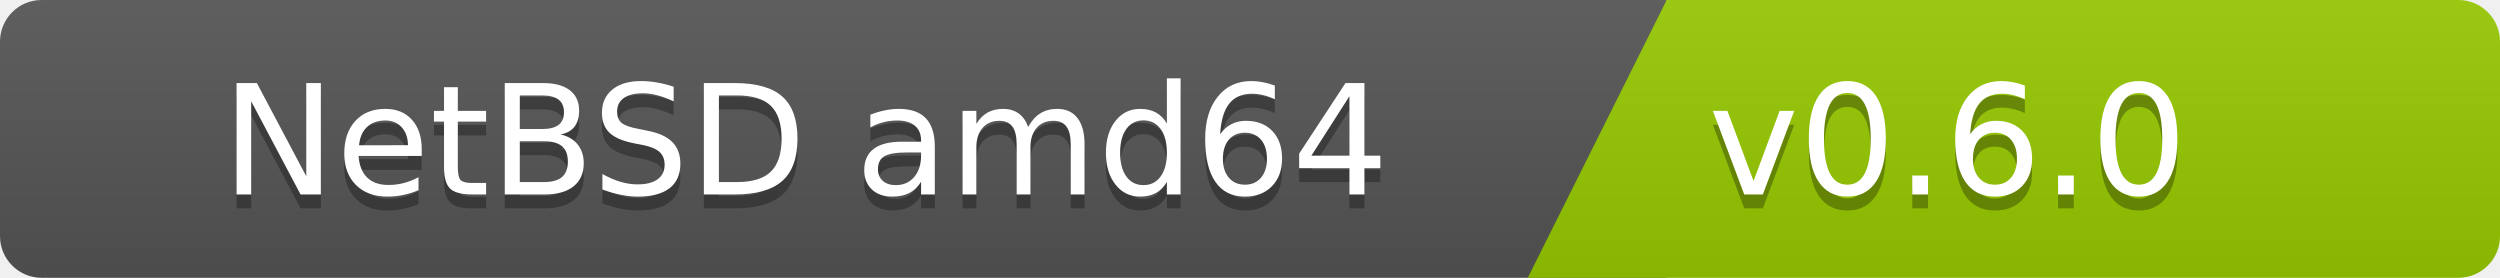
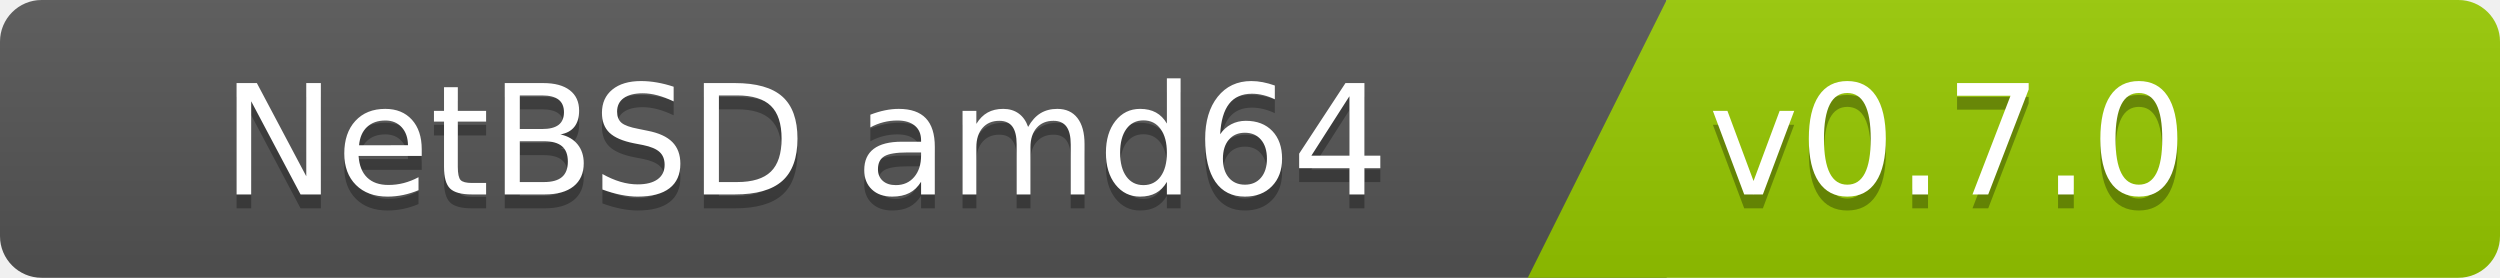
<svg xmlns="http://www.w3.org/2000/svg" width="180" height="20">
  <linearGradient id="b" x2="0" y2="100%">
    <stop offset="0" stop-color="#bbb" stop-opacity=".1" />
    <stop offset="1" stop-opacity=".1" />
  </linearGradient>
  <clipPath id="a">
    <rect width="180" height="20" rx="3" fill="#fff" />
  </clipPath>
  <g clip-path="url(#a)">
    <path fill="#555" d="M0   0h120v20H0z" />
    <path fill="#97ca00" d="M120 0h125v20H110z" />
    <path fill="url(#b)" d="M0   0h180v20H0z" />
  </g>
  <g fill="#fff" font-family="DejaVu Sans,Verdana,Geneva,sans-serif" font-size="110">
    <text x="1000" y="150" fill="#010101" fill-opacity=".3" transform="scale(.1)" text-anchor="end">NetBSD amd64</text>
    <text x="1000" y="140" transform="scale(.1)" text-anchor="end">NetBSD amd64</text>
-     <text x="1230" y="150" fill="#010101" fill-opacity=".3" transform="scale(.1)" text-anchor="start">v0.6.0</text>
-     <text x="1230" y="140" transform="scale(.1)" text-anchor="start">v0.6.0</text>
+     <text x="1230" y="150" fill="#010101" fill-opacity=".3" transform="scale(.1)" text-anchor="start">v0.7.0</text>
+     <text x="1230" y="140" transform="scale(.1)" text-anchor="start">v0.7.0</text>
  </g>
</svg>
